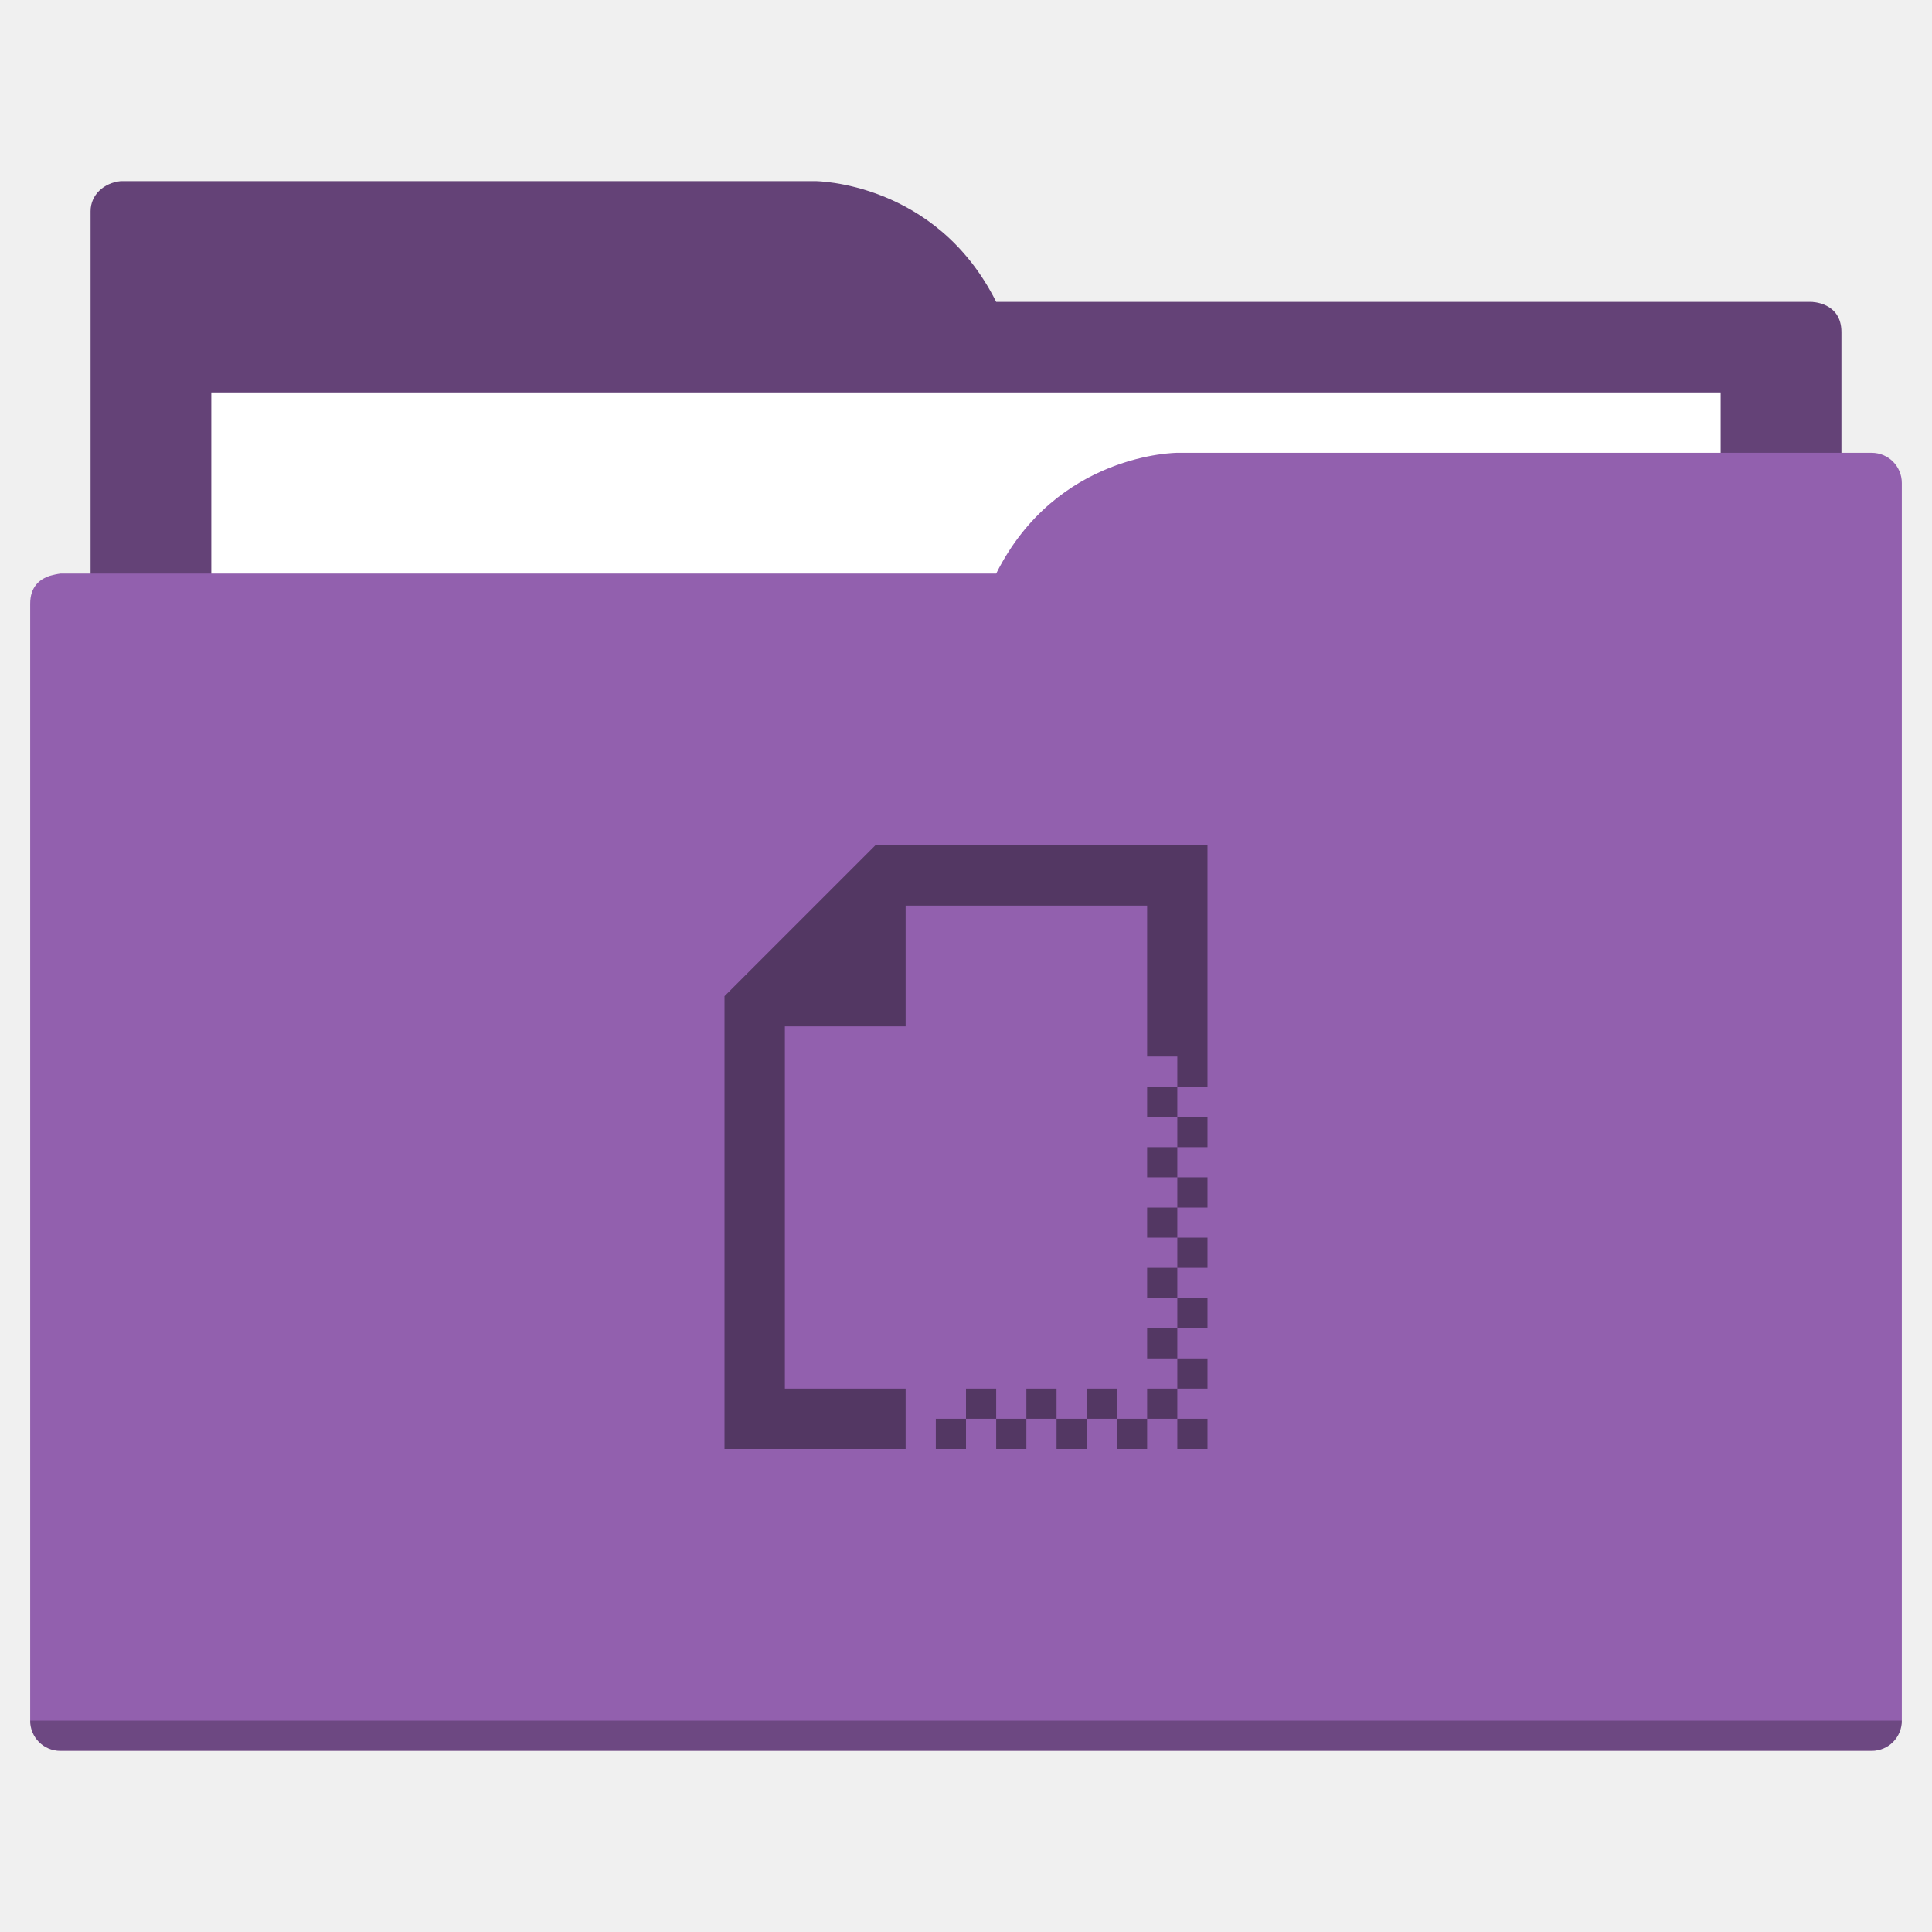
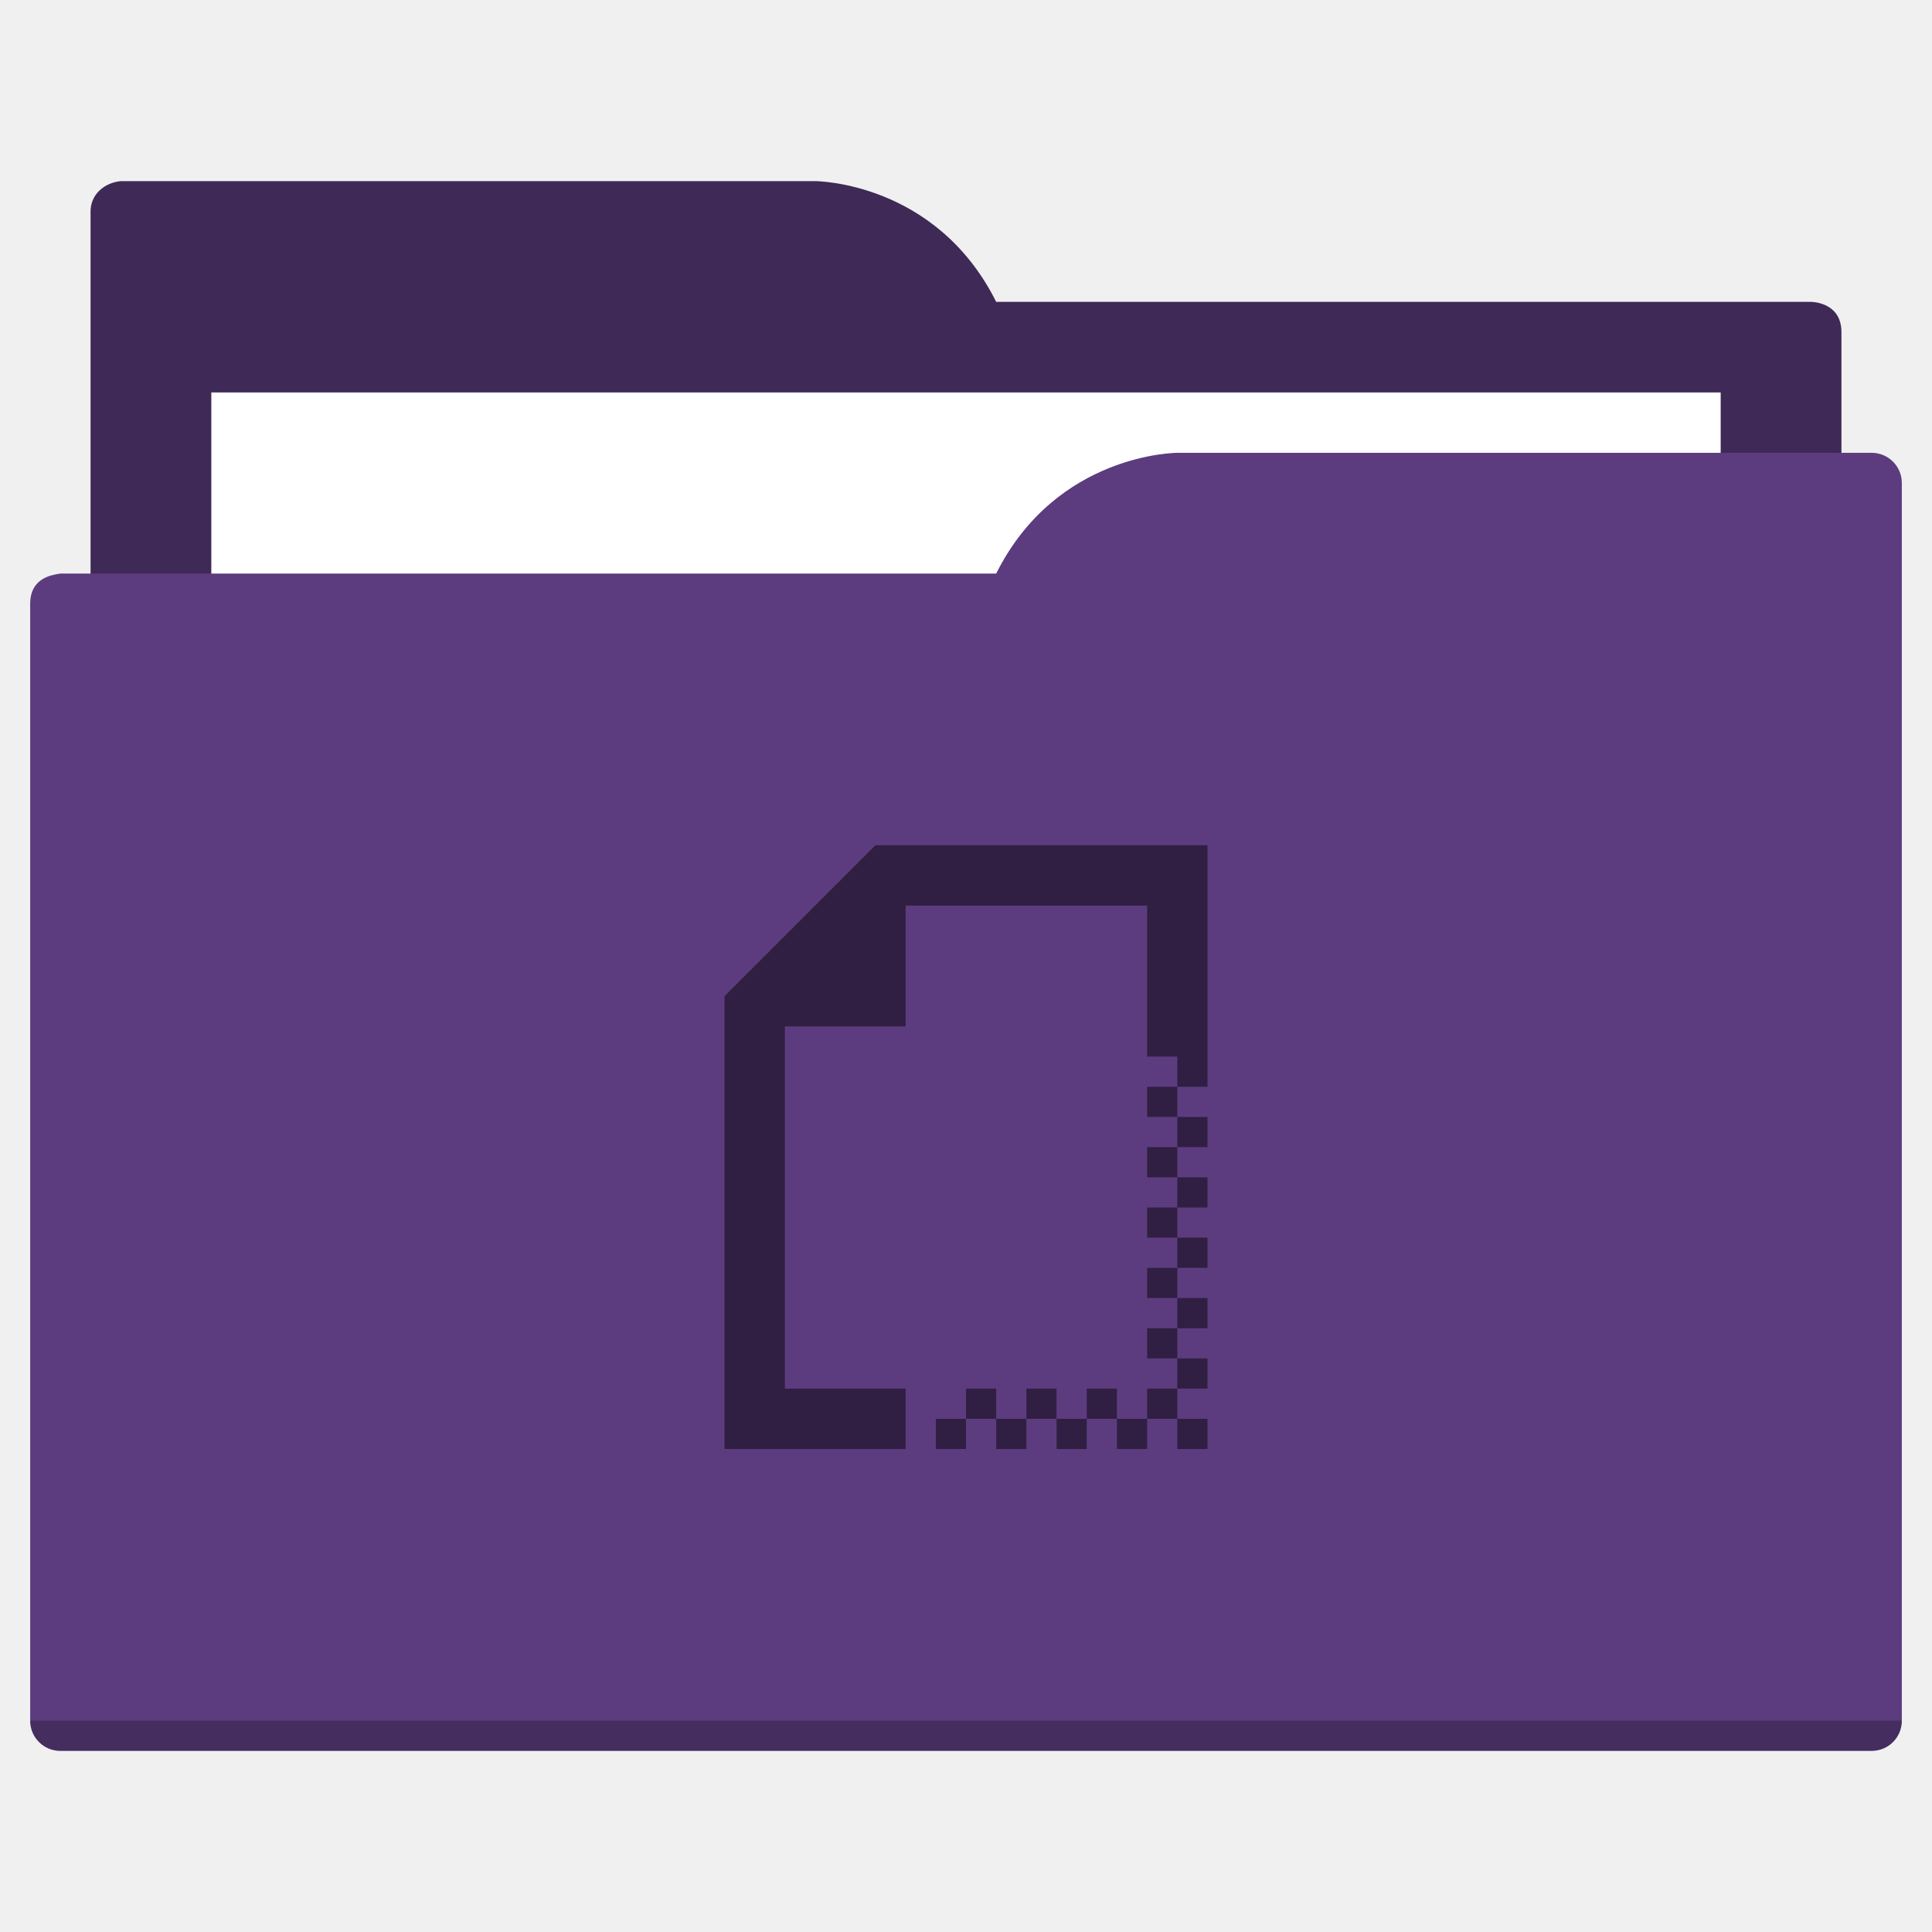
<svg xmlns="http://www.w3.org/2000/svg" width="64" height="64" id="svg5453" version="1.1" viewBox="0 0 64 64">
  <defs id="defs5455" />
  <g id="layer1" transform="translate(-384.5714,-483.798)">
-     <path style="fill:#644277;fill-opacity:1;fill-rule:evenodd;stroke:none;stroke-width:1px;stroke-linecap:butt;stroke-linejoin:miter;stroke-opacity:1" d="M 4 6 C 3.449 6.055 3 6.446 3 7 L 3 9 L 3 49 L 61 49 L 61 14 L 61 13 L 61 11 C 61 10 60 10 60 10 L 58 10 L 37 10 L 33 10 C 31 6 27 6 27 6 L 5 6 L 4 6 z " transform="translate(384.5714,483.798)" id="folderTab" />
+     <path style="fill:#3f2957;fill-opacity:1;fill-rule:evenodd;stroke:none;stroke-width:1px;stroke-linecap:butt;stroke-linejoin:miter;stroke-opacity:1" d="M 4 6 C 3.449 6.055 3 6.446 3 7 L 3 9 L 3 49 L 61 49 L 61 14 L 61 13 L 61 11 C 61 10 60 10 60 10 L 58 10 L 37 10 L 33 10 C 31 6 27 6 27 6 L 5 6 L 4 6 z " transform="translate(384.5714,483.798)" id="folderTab" />
    <path style="color:#000000;text-decoration:none;text-decoration-line:none;text-decoration-style:solid;text-decoration-color:#000000;white-space:normal;clip-rule:nonzero;display:inline;overflow:visible;visibility:visible;opacity:1;isolation:auto;mix-blend-mode:normal;color-interpolation:sRGB;color-interpolation-filters:linearRGB;solid-color:#000000;solid-opacity:1;fill:#ffffff;fill-opacity:1;fill-rule:nonzero;stroke:none;stroke-width:1;stroke-linecap:butt;stroke-linejoin:miter;stroke-miterlimit:4;stroke-dasharray:none;stroke-dashoffset:0;stroke-opacity:1;color-rendering:auto;image-rendering:auto;shape-rendering:auto;text-rendering:auto;enable-background:accumulate" d="m 391.571,496.798 50,0 0,32 -50,0 z" id="folderPaper" />
-     <path style="fill:#9260ae;fill-opacity:1;fill-rule:evenodd;stroke:none;stroke-width:1px;stroke-linecap:butt;stroke-linejoin:miter;stroke-opacity:1" d="M 39 15 C 39 15 35 15 33 19 L 29 19 L 4 19 L 2 19 C 2 19 1.868 19.017 1.711 19.059 C 1.665 19.073 1.619 19.081 1.576 19.102 C 1.302 19.211 1 19.445 1 20 L 1 22 L 1 23 L 1 57 C 1 57.554 1.446 58 2 58 L 62 58 C 62.554 58 63 57.554 63 57 L 63 18 L 63 16 C 63 15.446 62.554 15 62 15 L 61 15 L 39 15 z " transform="translate(384.5714,483.798)" id="folderFront" />
+     <path style="fill:#5c3c7f;fill-opacity:1;fill-rule:evenodd;stroke:none;stroke-width:1px;stroke-linecap:butt;stroke-linejoin:miter;stroke-opacity:1" d="M 39 15 C 39 15 35 15 33 19 L 29 19 L 4 19 L 2 19 C 2 19 1.868 19.017 1.711 19.059 C 1.665 19.073 1.619 19.081 1.576 19.102 C 1.302 19.211 1 19.445 1 20 L 1 22 L 1 23 L 1 57 C 1 57.554 1.446 58 2 58 L 62 58 C 62.554 58 63 57.554 63 57 L 63 18 L 63 16 C 63 15.446 62.554 15 62 15 L 61 15 L 39 15 z " transform="translate(384.5714,483.798)" id="folderFront" />
    <path style="opacity:0.25;fill:#000000;fill-opacity:1;stroke:none" d="m 385.571,540.798 c 0,0.554 0.446,1 1,1 l 60,0 c 0.554,0 1,-0.446 1,-1 z" id="folderShadow" />
-     <path style="color:#000000;clip-rule:nonzero;display:inline;overflow:visible;visibility:visible;opacity:1;isolation:auto;mix-blend-mode:normal;color-interpolation:sRGB;color-interpolation-filters:linearRGB;solid-color:#000000;solid-opacity:1;fill:#533763;fill-opacity:1;fill-rule:nonzero;stroke:none;stroke-width:1;stroke-linecap:butt;stroke-linejoin:miter;stroke-miterlimit:4;stroke-dasharray:none;stroke-dashoffset:0;stroke-opacity:1;color-rendering:auto;image-rendering:auto;shape-rendering:auto;text-rendering:auto;enable-background:accumulate" d="m 29,28 -5,5 0,1 0,2 0,12 6,0 0,-2 -4,0 0,-10 0,-2 4,0 0,-4 2,0 6,0 0,5 1,0 0,1 1,0 0,-1 0,-7 -8,0 -2,0 -1,0 z m 10,8 -1,0 0,1 1,0 0,-1 z m 0,1 0,1 1,0 0,-1 -1,0 z m 0,1 -1,0 0,1 1,0 0,-1 z m 0,1 0,1 1,0 0,-1 -1,0 z m 0,1 -1,0 0,1 1,0 0,-1 z m 0,1 0,1 1,0 0,-1 -1,0 z m 0,1 -1,0 0,1 1,0 0,-1 z m 0,1 0,1 1,0 0,-1 -1,0 z m 0,1 -1,0 0,1 1,0 0,-1 z m 0,1 0,1 1,0 0,-1 -1,0 z m 0,1 -1,0 0,1 1,0 0,-1 z m 0,1 0,1 1,0 0,-1 -1,0 z m -1,0 -1,0 0,1 1,0 0,-1 z m -1,0 0,-1 -1,0 0,1 1,0 z m -1,0 -1,0 0,1 1,0 0,-1 z m -1,0 0,-1 -1,0 0,1 1,0 z m -1,0 -1,0 0,1 1,0 0,-1 z m -1,0 0,-1 -1,0 0,1 1,0 z m -1,0 -1,0 0,1 1,0 0,-1 z" transform="translate(384.5714,483.798)" id="folderGlyph" />
-     <rect style="color:#000000;clip-rule:nonzero;display:inline;overflow:visible;visibility:visible;opacity:1;isolation:auto;mix-blend-mode:normal;color-interpolation:sRGB;color-interpolation-filters:linearRGB;solid-color:#000000;solid-opacity:1;fill:#644277;fill-opacity:1;fill-rule:nonzero;stroke:none;stroke-width:1;stroke-linecap:butt;stroke-linejoin:miter;stroke-miterlimit:4;stroke-dasharray:none;stroke-dashoffset:0;stroke-opacity:1;color-rendering:auto;image-rendering:auto;shape-rendering:auto;text-rendering:auto;enable-background:accumulate" id="rect4157" width="5" height="5" x="377.571" y="483.798" />
-     <rect style="color:#000000;clip-rule:nonzero;display:inline;overflow:visible;visibility:visible;opacity:1;isolation:auto;mix-blend-mode:normal;color-interpolation:sRGB;color-interpolation-filters:linearRGB;solid-color:#000000;solid-opacity:1;fill:#9260ae;fill-opacity:1;fill-rule:nonzero;stroke:none;stroke-width:1;stroke-linecap:butt;stroke-linejoin:miter;stroke-miterlimit:4;stroke-dasharray:none;stroke-dashoffset:0;stroke-opacity:1;color-rendering:auto;image-rendering:auto;shape-rendering:auto;text-rendering:auto;enable-background:accumulate" id="rect4157-5" width="5" height="5" x="377.571" y="491.798" />
-     <rect style="color:#000000;clip-rule:nonzero;display:inline;overflow:visible;visibility:visible;opacity:1;isolation:auto;mix-blend-mode:normal;color-interpolation:sRGB;color-interpolation-filters:linearRGB;solid-color:#000000;solid-opacity:1;fill:#533763;fill-opacity:1;fill-rule:nonzero;stroke:none;stroke-width:1;stroke-linecap:butt;stroke-linejoin:miter;stroke-miterlimit:4;stroke-dasharray:none;stroke-dashoffset:0;stroke-opacity:1;color-rendering:auto;image-rendering:auto;shape-rendering:auto;text-rendering:auto;enable-background:accumulate" id="rect4157-8" width="5" height="5" x="377.571" y="499.798" />
+     <path style="color:#000000;clip-rule:nonzero;display:inline;overflow:visible;visibility:visible;opacity:1;isolation:auto;mix-blend-mode:normal;color-interpolation:sRGB;color-interpolation-filters:linearRGB;solid-color:#000000;solid-opacity:1;fill:#301f42;fill-opacity:1;fill-rule:nonzero;stroke:none;stroke-width:1;stroke-linecap:butt;stroke-linejoin:miter;stroke-miterlimit:4;stroke-dasharray:none;stroke-dashoffset:0;stroke-opacity:1;color-rendering:auto;image-rendering:auto;shape-rendering:auto;text-rendering:auto;enable-background:accumulate" d="m 29,28 -5,5 0,1 0,2 0,12 6,0 0,-2 -4,0 0,-10 0,-2 4,0 0,-4 2,0 6,0 0,5 1,0 0,1 1,0 0,-1 0,-7 -8,0 -2,0 -1,0 z m 10,8 -1,0 0,1 1,0 0,-1 z m 0,1 0,1 1,0 0,-1 -1,0 z m 0,1 -1,0 0,1 1,0 0,-1 z m 0,1 0,1 1,0 0,-1 -1,0 z m 0,1 -1,0 0,1 1,0 0,-1 z m 0,1 0,1 1,0 0,-1 -1,0 z m 0,1 -1,0 0,1 1,0 0,-1 z m 0,1 0,1 1,0 0,-1 -1,0 z m 0,1 -1,0 0,1 1,0 0,-1 z m 0,1 0,1 1,0 0,-1 -1,0 z m 0,1 -1,0 0,1 1,0 0,-1 z m 0,1 0,1 1,0 0,-1 -1,0 z m -1,0 -1,0 0,1 1,0 0,-1 z m -1,0 0,-1 -1,0 0,1 1,0 z m -1,0 -1,0 0,1 1,0 0,-1 z m -1,0 0,-1 -1,0 0,1 1,0 z m -1,0 -1,0 0,1 1,0 0,-1 z m -1,0 0,-1 -1,0 0,1 1,0 z m -1,0 -1,0 0,1 1,0 0,-1 z" transform="translate(384.5714,483.798)" id="folderGlyph" />
+     <rect style="color:#000000;clip-rule:nonzero;display:inline;overflow:visible;visibility:visible;opacity:1;isolation:auto;mix-blend-mode:normal;color-interpolation:sRGB;color-interpolation-filters:linearRGB;solid-color:#000000;solid-opacity:1;fill:#3f2957;fill-opacity:1;fill-rule:nonzero;stroke:none;stroke-width:1;stroke-linecap:butt;stroke-linejoin:miter;stroke-miterlimit:4;stroke-dasharray:none;stroke-dashoffset:0;stroke-opacity:1;color-rendering:auto;image-rendering:auto;shape-rendering:auto;text-rendering:auto;enable-background:accumulate" id="rect4157" width="5" height="5" x="377.571" y="483.798" />
+     <rect style="color:#000000;clip-rule:nonzero;display:inline;overflow:visible;visibility:visible;opacity:1;isolation:auto;mix-blend-mode:normal;color-interpolation:sRGB;color-interpolation-filters:linearRGB;solid-color:#000000;solid-opacity:1;fill:#5c3c7f;fill-opacity:1;fill-rule:nonzero;stroke:none;stroke-width:1;stroke-linecap:butt;stroke-linejoin:miter;stroke-miterlimit:4;stroke-dasharray:none;stroke-dashoffset:0;stroke-opacity:1;color-rendering:auto;image-rendering:auto;shape-rendering:auto;text-rendering:auto;enable-background:accumulate" id="rect4157-5" width="5" height="5" x="377.571" y="491.798" />
+     <rect style="color:#000000;clip-rule:nonzero;display:inline;overflow:visible;visibility:visible;opacity:1;isolation:auto;mix-blend-mode:normal;color-interpolation:sRGB;color-interpolation-filters:linearRGB;solid-color:#000000;solid-opacity:1;fill:#301f42;fill-opacity:1;fill-rule:nonzero;stroke:none;stroke-width:1;stroke-linecap:butt;stroke-linejoin:miter;stroke-miterlimit:4;stroke-dasharray:none;stroke-dashoffset:0;stroke-opacity:1;color-rendering:auto;image-rendering:auto;shape-rendering:auto;text-rendering:auto;enable-background:accumulate" id="rect4157-8" width="5" height="5" x="377.571" y="499.798" />
  </g>
</svg>
